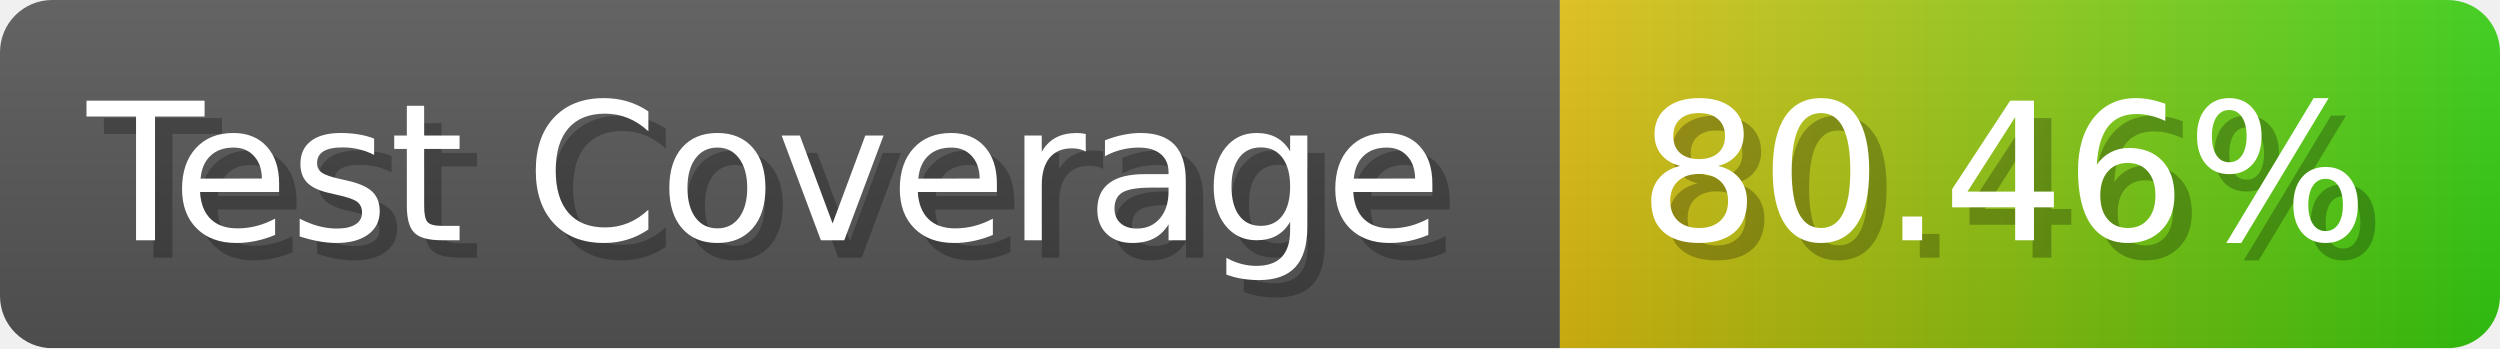
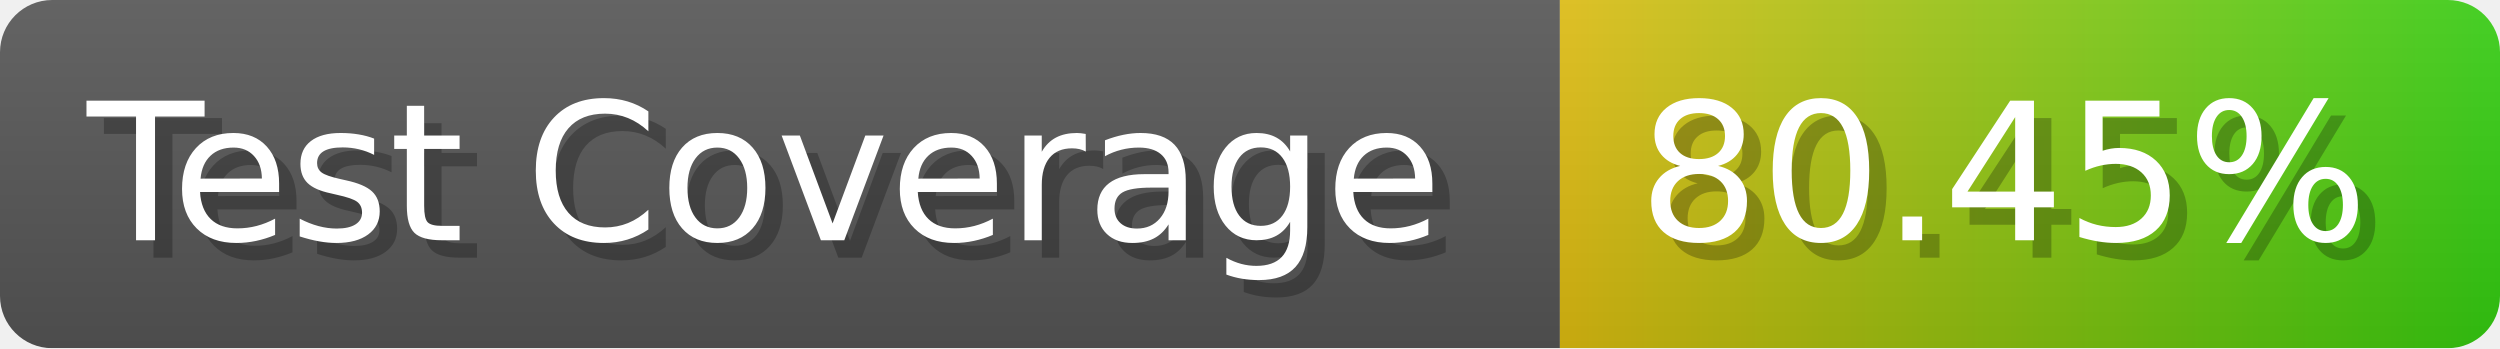
- <svg xmlns="http://www.w3.org/2000/svg" width="143.6" height="20" viewBox="0 0 1436 200" role="img" aria-label="Test Coverage: 80.46%">
+ <svg xmlns="http://www.w3.org/2000/svg" width="143.6" height="20" viewBox="0 0 1436 200" role="img" aria-label="Test Coverage: 80.45%">
  <linearGradient id="a" x2="0" y2="100%">
    <stop offset="0" stop-opacity=".1" stop-color="#EEE" />
    <stop offset="1" stop-opacity=".1" />
  </linearGradient>
  <mask id="m">
    <rect width="1436" height="200" rx="30" fill="#FFF" />
  </mask>
  <g mask="url(#m)">
    <rect width="896" height="200" fill="#555" />
    <rect width="540" height="200" fill="url(#x)" x="896" />
    <rect width="1436" height="200" fill="url(#a)" />
  </g>
  <g aria-hidden="true" fill="#fff" text-anchor="start" font-family="Verdana,DejaVu Sans,sans-serif" font-size="110">
    <text x="60" y="148" textLength="796" fill="#000" opacity="0.25">Test Coverage</text>
    <text x="50" y="138" textLength="796">Test Coverage</text>
-     <text x="951" y="148" textLength="440" fill="#000" opacity="0.25">80.46%</text>
-     <text x="941" y="138" textLength="440">80.46%</text>
+     <text x="951" y="148" textLength="440" fill="#000" opacity="0.25">80.45%</text>
+     <text x="941" y="138" textLength="440">80.45%</text>
  </g>
  <linearGradient id="x" x1="0%" y1="0%" x2="100%" y2="0%">
    <stop offset="0%" style="stop-color:#DB1" />
    <stop offset="100%" style="stop-color:#3C1" />
  </linearGradient>
</svg>
